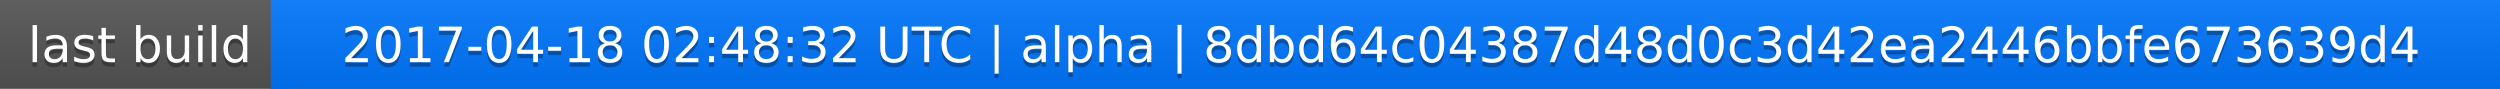
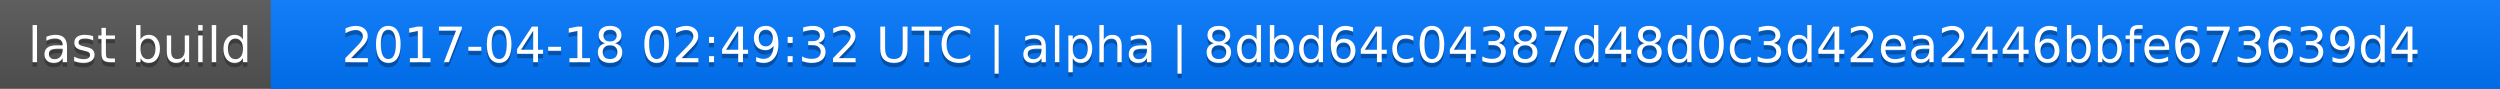
<svg xmlns="http://www.w3.org/2000/svg" width="563" height="20">
  <linearGradient id="a" x2="0" y2="100%">
    <stop offset="0" stop-color="#bbb" stop-opacity=".1" />
    <stop offset="1" stop-opacity=".1" />
  </linearGradient>
  <rect rx="0" width="563" height="20" fill="#555" />
  <rect rx="0" x="61" width="502" height="20" fill="#07f" />
  <path fill="#07f" d="M61 0h4v20h-4z" />
  <rect rx="0" width="563" height="20" fill="url(#a)" />
  <g fill="#fff" text-anchor="middle" font-family="DejaVu Sans,Verdana,Geneva,sans-serif" font-size="11">
    <text x="31.5" y="15" fill="#010101" fill-opacity=".3">last build</text>
    <text x="31.5" y="14">last build</text>
-     <text x="311" y="15" fill="#010101" fill-opacity=".3">2017-04-18 02:48:32 UTC | alpha | 8dbd64c04387d48d0c3d42ea2446bbfe673639d4</text>
-     <text x="311" y="14">2017-04-18 02:48:32 UTC | alpha | 8dbd64c04387d48d0c3d42ea2446bbfe673639d4</text>
+     <text x="311" y="15" fill="#010101" fill-opacity=".3">2017-04-18 02:49:32 UTC | alpha | 8dbd64c04387d48d0c3d42ea2446bbfe673639d4</text>
+     <text x="311" y="14">2017-04-18 02:49:32 UTC | alpha | 8dbd64c04387d48d0c3d42ea2446bbfe673639d4</text>
  </g>
</svg>
